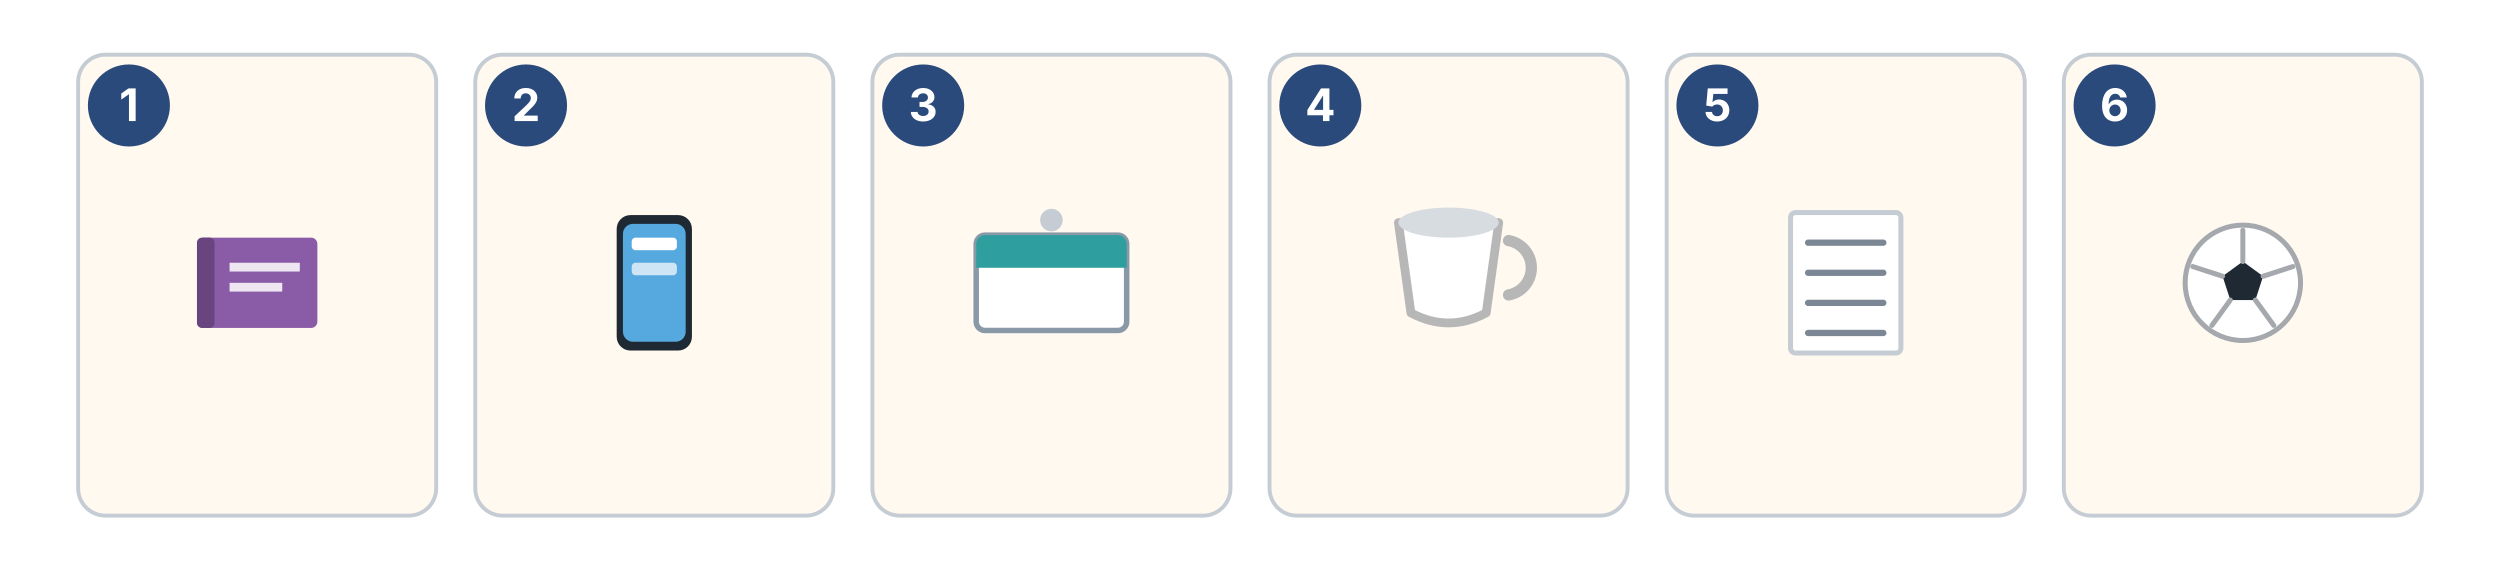
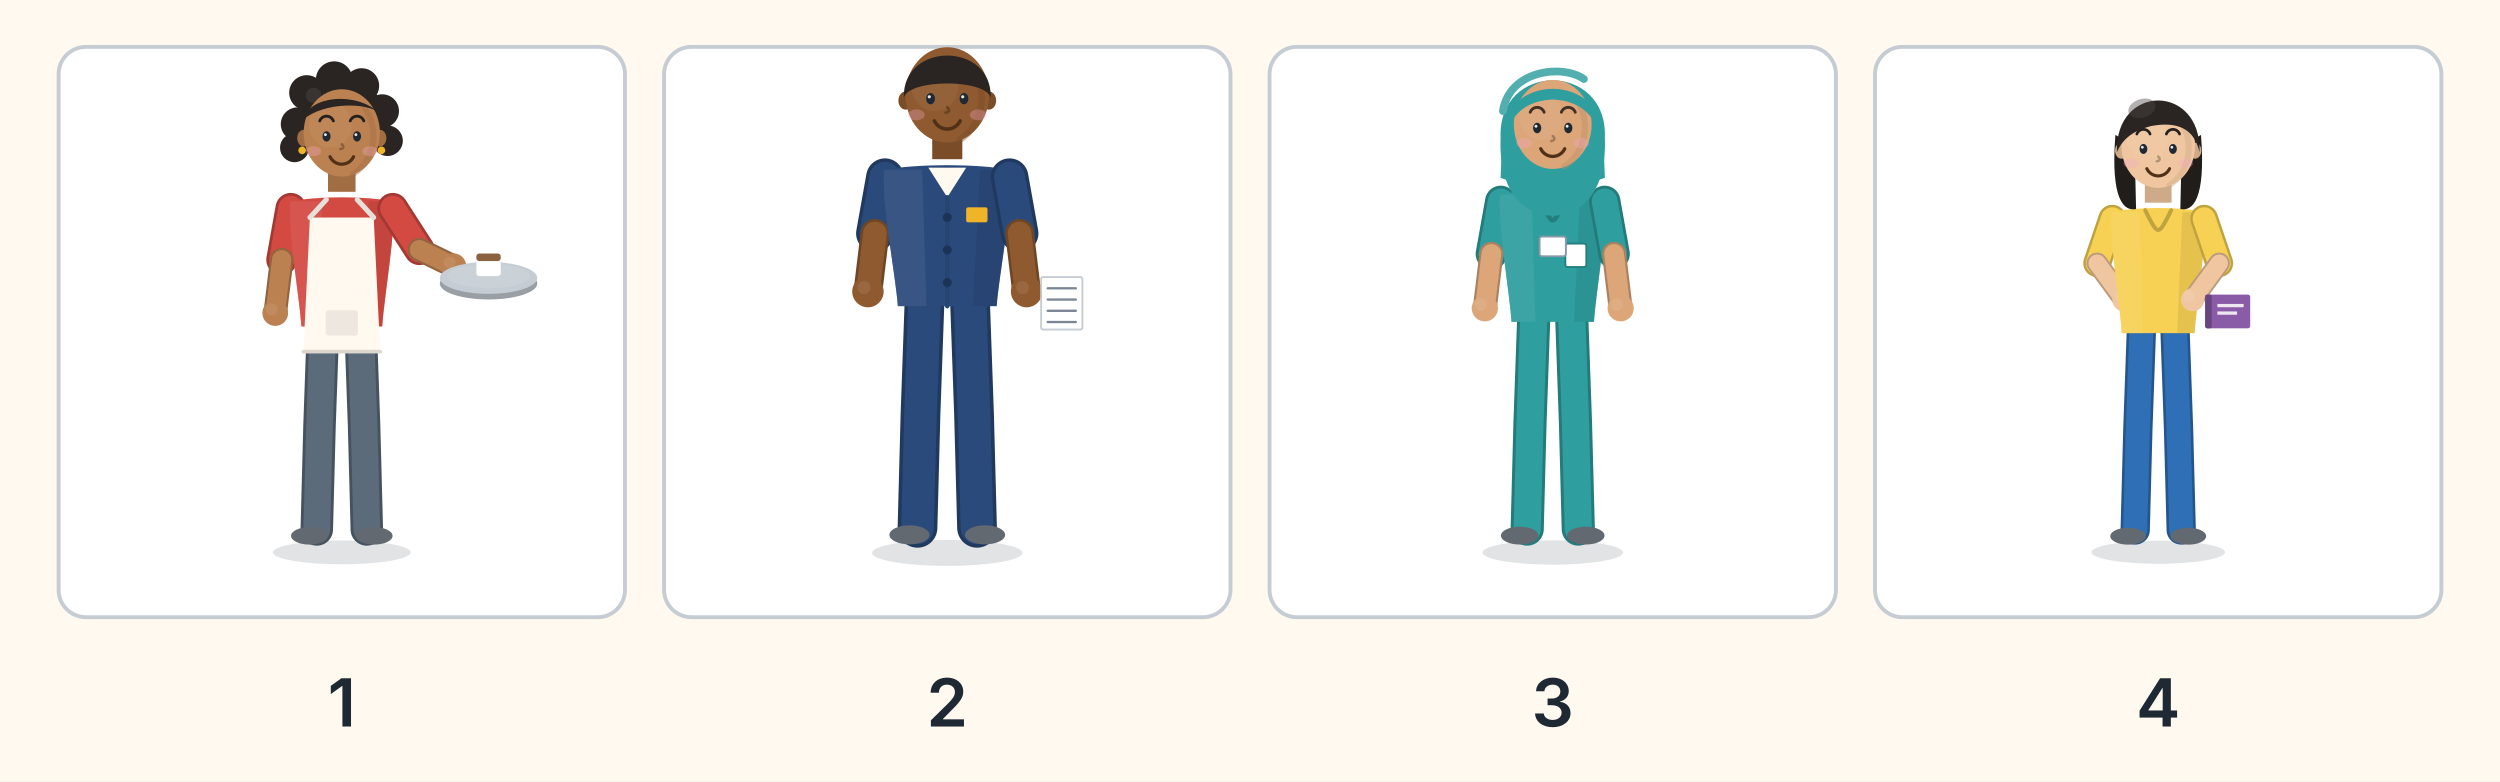
- <svg xmlns="http://www.w3.org/2000/svg" width="1280" height="300" viewBox="0 0 1280 300">
-   <rect width="1280" height="300" fill="#FFFFFF" />
-   <rect x="40.00" y="28.00" width="183.33" height="236.00" rx="14" ry="14" fill="#FFF9F0" stroke="#C5CCD3" stroke-width="2" />
-   <rect x="100.85" y="121.68" width="61.64" height="46.23" rx="3.211" ry="3.211" fill="#8A5BA6" />
-   <rect x="100.85" y="121.68" width="8.99" height="46.23" rx="2.568" ry="2.568" fill="#68457E" />
-   <rect x="117.54" y="134.53" width="35.96" height="4.49" fill="#FFFFFF" opacity="0.85" />
-   <rect x="117.54" y="144.80" width="26.97" height="4.49" fill="#FFFFFF" opacity="0.85" />
-   <circle cx="66.00" cy="54.00" r="21.00" fill="#2A4A7B" />
-   <text x="66.00" y="62.00" font-family="Inter, DejaVu Sans, sans-serif" font-size="23.0" font-weight="700" fill="#FFFFFF" text-anchor="middle">1</text>
-   <rect x="243.33" y="28.00" width="183.33" height="236.00" rx="14" ry="14" fill="#FFF9F0" stroke="#C5CCD3" stroke-width="2" />
-   <rect x="315.74" y="110.13" width="38.53" height="69.35" rx="7.063" ry="7.063" fill="#1F2933" />
-   <rect x="318.95" y="114.62" width="32.11" height="60.36" rx="5.137" ry="5.137" fill="#56A9DE" />
-   <rect x="323.44" y="121.68" width="23.12" height="6.42" rx="1.926" ry="1.926" fill="#FFFFFF" />
-   <rect x="323.44" y="134.53" width="23.12" height="6.42" rx="1.926" ry="1.926" fill="#FFFFFF" opacity="0.7" />
-   <circle cx="269.33" cy="54.00" r="21.00" fill="#2A4A7B" />
-   <text x="269.33" y="62.00" font-family="Inter, DejaVu Sans, sans-serif" font-size="23.0" font-weight="700" fill="#FFFFFF" text-anchor="middle">2</text>
-   <rect x="446.67" y="28.00" width="183.33" height="236.00" rx="14" ry="14" fill="#FFF9F0" stroke="#C5CCD3" stroke-width="2" />
-   <rect x="499.81" y="120.40" width="77.05" height="48.80" rx="4.495" ry="4.495" fill="#FFFFFF" stroke="#8A99A8" stroke-width="2.825" />
-   <rect x="499.81" y="120.40" width="77.05" height="15.41" rx="4.495" ry="4.495" fill="#2E9E9E" />
-   <rect x="499.81" y="131.96" width="77.05" height="5.14" fill="#2E9E9E" />
-   <circle cx="538.33" cy="112.69" r="5.78" fill="#C5CCD3" />
-   <circle cx="472.67" cy="54.00" r="21.00" fill="#2A4A7B" />
-   <text x="472.67" y="62.00" font-family="Inter, DejaVu Sans, sans-serif" font-size="23.0" font-weight="700" fill="#FFFFFF" text-anchor="middle">3</text>
-   <rect x="650.00" y="28.00" width="183.33" height="236.00" rx="14" ry="14" fill="#FFF9F0" stroke="#C5CCD3" stroke-width="2" />
-   <path d="M715.98,113.98 L722.40,160.21 q19.26,10.27 38.53,0 L767.35,113.98 Z" fill="#FFFFFF" stroke="#B7B7B7" stroke-width="4.495" stroke-linecap="round" stroke-linejoin="round" />
-   <ellipse cx="741.67" cy="113.98" rx="25.68" ry="7.71" fill="#D7DCE0" />
-   <path d="M772.37,123.18 A14.13,14.13 0 0 1 772.37,151.01" fill="none" stroke="#B7B7B7" stroke-width="5.779" stroke-linecap="round" stroke-linejoin="round" />
-   <circle cx="676.00" cy="54.00" r="21.00" fill="#2A4A7B" />
-   <text x="676.00" y="62.00" font-family="Inter, DejaVu Sans, sans-serif" font-size="23.0" font-weight="700" fill="#FFFFFF" text-anchor="middle">4</text>
-   <rect x="853.33" y="28.00" width="183.33" height="236.00" rx="14" ry="14" fill="#FFF9F0" stroke="#C5CCD3" stroke-width="2" />
-   <rect x="916.75" y="108.84" width="56.51" height="71.92" rx="2.568" ry="2.568" fill="#FFFFFF" stroke="#C5CCD3" stroke-width="2.568" />
-   <line x1="925.74" y1="124.25" x2="964.26" y2="124.25" stroke="#7B8794" stroke-width="3.211" stroke-linecap="round" />
-   <line x1="925.74" y1="139.66" x2="964.26" y2="139.66" stroke="#7B8794" stroke-width="3.211" stroke-linecap="round" />
-   <line x1="925.74" y1="155.07" x2="964.26" y2="155.07" stroke="#7B8794" stroke-width="3.211" stroke-linecap="round" />
-   <line x1="925.74" y1="170.48" x2="964.26" y2="170.48" stroke="#7B8794" stroke-width="3.211" stroke-linecap="round" />
-   <circle cx="879.33" cy="54.00" r="21.00" fill="#2A4A7B" />
-   <text x="879.33" y="62.00" font-family="Inter, DejaVu Sans, sans-serif" font-size="23.0" font-weight="700" fill="#FFFFFF" text-anchor="middle">5</text>
-   <rect x="1056.67" y="28.00" width="183.33" height="236.00" rx="14" ry="14" fill="#FFF9F0" stroke="#C5CCD3" stroke-width="2" />
-   <circle cx="1148.33" cy="144.80" r="29.54" fill="#FFFFFF" stroke="#A5A9AD" stroke-width="2.568" />
-   <polygon points="1148.33,133.88 1158.71,141.43 1154.75,153.63 1141.92,153.63 1137.95,141.43" fill="#1F2933" />
-   <line x1="1148.33" y1="133.88" x2="1148.33" y2="117.83" stroke="#A5A9AD" stroke-width="2.568" stroke-linecap="round" />
-   <line x1="1158.71" y1="141.43" x2="1173.98" y2="136.47" stroke="#A5A9AD" stroke-width="2.568" stroke-linecap="round" />
-   <line x1="1154.75" y1="153.63" x2="1164.18" y2="166.62" stroke="#A5A9AD" stroke-width="2.568" stroke-linecap="round" />
-   <line x1="1141.92" y1="153.63" x2="1132.48" y2="166.62" stroke="#A5A9AD" stroke-width="2.568" stroke-linecap="round" />
-   <line x1="1137.95" y1="141.43" x2="1122.68" y2="136.47" stroke="#A5A9AD" stroke-width="2.568" stroke-linecap="round" />
-   <circle cx="1082.67" cy="54.00" r="21.00" fill="#2A4A7B" />
-   <text x="1082.67" y="62.00" font-family="Inter, DejaVu Sans, sans-serif" font-size="23.0" font-weight="700" fill="#FFFFFF" text-anchor="middle">6</text>
+ <svg xmlns="http://www.w3.org/2000/svg" width="1280" height="400" viewBox="0 0 1280 400">
+   <rect width="1280" height="400" fill="#FFF9F0" />
+   <rect x="30.00" y="24.00" width="290.00" height="292.00" rx="14" ry="14" fill="#FFFFFF" stroke="#C5CCD3" stroke-width="2" />
+   <ellipse cx="175.00" cy="282.82" rx="35.28" ry="6.12" fill="#1F2933" opacity="0.13" />
+   <path d="M165.48,164.75 L163.60,217.67 L162.19,271.06" fill="none" stroke="#46535F" stroke-width="16.643" stroke-linecap="round" stroke-linejoin="round" />
+   <path d="M165.48,164.75 L163.60,217.67 L162.19,271.06" fill="none" stroke="#5B6B7A" stroke-width="13.642" stroke-linecap="round" stroke-linejoin="round" />
+   <ellipse cx="158.42" cy="274.36" rx="9.41" ry="4.47" fill="#626970" />
+   <path d="M184.52,164.75 L186.40,217.67 L187.81,271.06" fill="none" stroke="#46535F" stroke-width="16.643" stroke-linecap="round" stroke-linejoin="round" />
+   <path d="M184.52,164.75 L186.40,217.67 L187.81,271.06" fill="none" stroke="#5B6B7A" stroke-width="13.642" stroke-linecap="round" stroke-linejoin="round" />
+   <ellipse cx="191.58" cy="274.36" rx="9.41" ry="4.47" fill="#626970" />
+   <path d="M148.92,106.66 L144.22,133.00" fill="none" stroke="#A43933" stroke-width="15.782" stroke-linecap="round" stroke-linejoin="round" />
+   <path d="M148.92,106.66 L144.22,133.00" fill="none" stroke="#D34A42" stroke-width="12.936" stroke-linecap="round" stroke-linejoin="round" />
+   <path d="M144.22,133.00 L140.92,160.28" fill="none" stroke="#92643E" stroke-width="12.052" stroke-linecap="round" stroke-linejoin="round" />
+   <path d="M144.22,133.00 L140.92,160.28" fill="none" stroke="#BC8150" stroke-width="9.878" stroke-linecap="round" stroke-linejoin="round" />
+   <circle cx="140.92" cy="160.28" r="6.59" fill="#BC8150" />
+   <circle cx="139.04" cy="158.40" r="3.06" fill="#C49065" opacity="0.7" />
+   <rect x="167.94" y="84.57" width="14.11" height="13.64" fill="#A16E44" />
+   <path d="M148.66,103.13 C147.08,117.24 153.47,152.99 154.30,167.10 L195.70,167.10 C196.53,152.99 202.92,117.24 201.34,103.13 C186.85,100.31 163.15,100.31 148.66,103.13 Z" fill="#D34A42" />
+   <path d="M148.66,103.13 C147.08,117.24 153.47,152.99 154.30,167.10 L166.31,167.10 L164.46,103.13 Z" fill="#D85F58" opacity="0.55" />
+   <path d="M201.34,103.13 C202.92,117.24 196.53,152.99 195.70,167.10 L185.76,167.10 L188.70,103.13 Z" fill="#AD3C36" opacity="0.4" />
+   <path d="M158.67,111.36 L191.33,111.36 L194.66,180.04 L155.34,180.04 Z" fill="#FFF9F0" />
+   <path d="M155.34,180.04 L194.66,180.04" fill="none" stroke="#DBD6CE" stroke-width="1.882" stroke-linecap="round" stroke-linejoin="round" />
+   <line x1="158.67" y1="111.36" x2="167.10" y2="102.19" stroke="#E5E0D8" stroke-width="2.587" stroke-linecap="round" />
+   <line x1="191.33" y1="111.36" x2="182.90" y2="102.19" stroke="#E5E0D8" stroke-width="2.587" stroke-linecap="round" />
+   <rect x="166.72" y="158.87" width="16.56" height="12.94" rx="1.411" ry="1.411" fill="#EDE7DF" />
+   <path d="M201.08,106.66 L214.72,127.83" fill="none" stroke="#A43933" stroke-width="15.782" stroke-linecap="round" stroke-linejoin="round" />
+   <path d="M201.08,106.66 L214.72,127.83" fill="none" stroke="#D34A42" stroke-width="12.936" stroke-linecap="round" stroke-linejoin="round" />
+   <path d="M214.72,127.83 L232.13,136.29" fill="none" stroke="#92643E" stroke-width="12.052" stroke-linecap="round" stroke-linejoin="round" />
+   <path d="M214.72,127.83 L232.13,136.29" fill="none" stroke="#BC8150" stroke-width="9.878" stroke-linecap="round" stroke-linejoin="round" />
+   <circle cx="232.13" cy="136.29" r="6.59" fill="#BC8150" />
+   <circle cx="230.24" cy="134.41" r="3.06" fill="#C49065" opacity="0.7" />
+   <circle cx="152.35" cy="63.57" r="8.59" fill="#2A2522" />
+   <circle cx="157.04" cy="47.48" r="8.98" fill="#2A2522" />
+   <circle cx="171.10" cy="40.78" r="9.37" fill="#2A2522" />
+   <circle cx="185.15" cy="43.91" r="8.98" fill="#2A2522" />
+   <circle cx="195.69" cy="56.87" r="8.59" fill="#2A2522" />
+   <circle cx="198.43" cy="72.06" r="7.81" fill="#2A2522" />
+   <circle cx="150.79" cy="75.63" r="7.42" fill="#2A2522" />
+   <ellipse cx="175.00" cy="62.68" rx="22.65" ry="23.24" fill="#2A2522" />
+   <circle cx="160.55" cy="48.82" r="3.90" fill="#4C4745" opacity="0.45" />
+   <ellipse cx="155.48" cy="70.72" rx="3.32" ry="4.25" fill="#A16E44" />
+   <ellipse cx="194.52" cy="70.72" rx="3.32" ry="4.25" fill="#A16E44" />
+   <ellipse cx="175.00" cy="68.04" rx="19.52" ry="22.34" fill="#BC8150" />
+   <ellipse cx="169.14" cy="64.02" rx="10.93" ry="11.62" fill="#C18B5E" opacity="0.55" />
+   <path d="M187.10,55.75 A19.52,22.34 0 0 1 180.86,89.04" fill="none" stroke="#A16E44" stroke-width="3.123" stroke-linecap="round" stroke-linejoin="round" opacity="0.42" />
+   <ellipse cx="167.19" cy="69.83" rx="2.05" ry="2.64" fill="#1F2933" />
+   <circle cx="166.61" cy="68.95" r="0.74" fill="#FFFFFF" opacity="0.9" />
+   <path d="M163.71,61.92 A3.71,3.71 0 0 1 170.68,61.92" fill="none" stroke="#25211E" stroke-width="1.464" stroke-linecap="round" stroke-linejoin="round" />
+   <ellipse cx="182.81" cy="69.83" rx="2.05" ry="2.64" fill="#1F2933" />
+   <circle cx="182.22" cy="68.95" r="0.74" fill="#FFFFFF" opacity="0.9" />
+   <path d="M179.32,61.92 A3.71,3.71 0 0 1 186.29,61.92" fill="none" stroke="#25211E" stroke-width="1.464" stroke-linecap="round" stroke-linejoin="round" />
+   <path d="M175.00,73.85 q1.95,1.95 -0.78,2.54" fill="none" stroke="#8B5F3B" stroke-width="1.269" stroke-linecap="round" stroke-linejoin="round" />
+   <path d="M181.02,80.23 A6.64,6.64 0 0 1 168.98,80.23" fill="none" stroke="#513018" stroke-width="1.659" stroke-linecap="round" stroke-linejoin="round" />
+   <ellipse cx="160.55" cy="77.42" rx="3.90" ry="2.54" fill="#F4A8C4" opacity="0.33" />
+   <ellipse cx="189.45" cy="77.42" rx="3.90" ry="2.54" fill="#F4A8C4" opacity="0.33" />
+   <path d="M155.09,61.33 C158.21,48.82 182.81,46.59 194.52,58.21 C189.06,52.40 166.02,51.95 155.09,61.33 Z" fill="#2A2522" />
+   <circle cx="154.70" cy="76.98" r="1.95" fill="#F0B429" />
+   <circle cx="195.30" cy="76.98" r="1.95" fill="#F0B429" />
+   <ellipse cx="250.13" cy="145.17" rx="24.96" ry="8.16" fill="#999FA4" />
+   <ellipse cx="250.13" cy="142.29" rx="24.96" ry="8.16" fill="#C5CCD3" />
+   <ellipse cx="250.13" cy="141.33" rx="21.12" ry="6.24" fill="#CAD1D7" />
+   <rect x="243.89" y="129.81" width="12.48" height="11.52" rx="1.44" ry="1.44" fill="#FFFFFF" />
+   <rect x="243.89" y="129.81" width="12.48" height="3.84" rx="1.44" ry="1.44" fill="#8A6240" />
+   <text x="175.00" y="372.00" font-family="Inter, DejaVu Sans, sans-serif" font-size="34.0" font-weight="600" fill="#1F2933" text-anchor="middle">1</text>
+   <rect x="340.00" y="24.00" width="290.00" height="292.00" rx="14" ry="14" fill="#FFFFFF" stroke="#C5CCD3" stroke-width="2" />
+   <ellipse cx="485.00" cy="283.08" rx="38.52" ry="6.68" fill="#1F2933" opacity="0.13" />
+   <path d="M473.36,154.17 L471.30,211.95 L469.76,270.24" fill="none" stroke="#20395F" stroke-width="20.352" stroke-linecap="round" stroke-linejoin="round" />
+   <path d="M473.36,154.17 L471.30,211.95 L469.76,270.24" fill="none" stroke="#2A4A7B" stroke-width="16.682" stroke-linecap="round" stroke-linejoin="round" />
+   <ellipse cx="465.65" cy="273.84" rx="10.27" ry="4.88" fill="#626970" />
+   <path d="M496.64,154.17 L498.70,211.95 L500.24,270.24" fill="none" stroke="#20395F" stroke-width="20.352" stroke-linecap="round" stroke-linejoin="round" />
+   <path d="M496.64,154.17 L498.70,211.95 L500.24,270.24" fill="none" stroke="#2A4A7B" stroke-width="16.682" stroke-linecap="round" stroke-linejoin="round" />
+   <ellipse cx="504.35" cy="273.84" rx="10.27" ry="4.88" fill="#626970" />
+   <path d="M453.11,90.74 L447.97,119.50" fill="none" stroke="#20395F" stroke-width="19.299" stroke-linecap="round" stroke-linejoin="round" />
+   <path d="M453.11,90.74 L447.97,119.50" fill="none" stroke="#2A4A7B" stroke-width="15.819" stroke-linecap="round" stroke-linejoin="round" />
+   <path d="M447.97,119.50 L444.38,149.29" fill="none" stroke="#6F4624" stroke-width="14.737" stroke-linecap="round" stroke-linejoin="round" />
+   <path d="M447.97,119.50 L444.38,149.29" fill="none" stroke="#8F5A2F" stroke-width="12.08" stroke-linecap="round" stroke-linejoin="round" />
+   <circle cx="444.38" cy="149.29" r="8.05" fill="#8F5A2F" />
+   <circle cx="442.32" cy="147.23" r="3.34" fill="#9C6D47" opacity="0.7" />
+   <rect x="477.30" y="66.62" width="15.41" height="14.89" fill="#7A4D28" />
+   <path d="M452.79,86.89 C450.85,102.29 458.68,141.33 459.69,156.74 L510.31,156.74 C511.32,141.33 519.15,102.29 517.21,86.89 C499.50,83.80 470.50,83.80 452.79,86.89 Z" fill="#2A4A7B" />
+   <path d="M452.79,86.89 C450.85,102.29 458.68,141.33 459.69,156.74 L474.37,156.74 L472.11,86.89 Z" fill="#435F8A" opacity="0.55" />
+   <path d="M517.21,86.89 C519.15,102.29 511.32,141.33 510.31,156.74 L498.16,156.74 L501.75,86.89 Z" fill="#223C64" opacity="0.4" />
+   <path d="M475.34,85.86 L485.00,101.01 L494.66,85.86 Z" fill="#FFF9F0" />
+   <line x1="485.00" y1="101.01" x2="485.00" y2="156.74" stroke="#264471" stroke-width="2.311" stroke-linecap="round" />
+   <circle cx="485.00" cy="111.28" r="2.31" fill="#1D3356" />
+   <circle cx="485.00" cy="127.97" r="2.31" fill="#1D3356" />
+   <circle cx="485.00" cy="144.67" r="2.31" fill="#1D3356" />
+   <rect x="494.66" y="106.15" width="10.95" height="7.70" rx="1.027" ry="1.027" fill="#F0B429" />
+   <path d="M516.89,90.74 L522.03,119.50" fill="none" stroke="#20395F" stroke-width="19.299" stroke-linecap="round" stroke-linejoin="round" />
+   <path d="M516.89,90.74 L522.03,119.50" fill="none" stroke="#2A4A7B" stroke-width="15.819" stroke-linecap="round" stroke-linejoin="round" />
+   <path d="M522.03,119.50 L525.62,149.29" fill="none" stroke="#6F4624" stroke-width="14.737" stroke-linecap="round" stroke-linejoin="round" />
+   <path d="M522.03,119.50 L525.62,149.29" fill="none" stroke="#8F5A2F" stroke-width="12.08" stroke-linecap="round" stroke-linejoin="round" />
+   <circle cx="525.62" cy="149.29" r="8.05" fill="#8F5A2F" />
+   <circle cx="523.57" cy="147.23" r="3.34" fill="#9C6D47" opacity="0.7" />
+   <ellipse cx="463.61" cy="51.50" rx="3.64" ry="4.64" fill="#7A4D28" />
+   <ellipse cx="506.39" cy="51.50" rx="3.64" ry="4.64" fill="#7A4D28" />
+   <ellipse cx="485.00" cy="48.57" rx="21.39" ry="24.40" fill="#8F5A2F" />
+   <ellipse cx="478.58" cy="44.18" rx="11.98" ry="12.69" fill="#97673F" opacity="0.55" />
+   <path d="M498.26,35.15 A21.39,24.40 0 0 1 491.42,71.50" fill="none" stroke="#7A4D28" stroke-width="3.423" stroke-linecap="round" stroke-linejoin="round" opacity="0.42" />
+   <ellipse cx="476.44" cy="50.52" rx="2.25" ry="2.89" fill="#1F2933" />
+   <circle cx="475.80" cy="49.56" r="0.81" fill="#FFFFFF" opacity="0.9" />
+   <path d="M472.62,41.86 A4.06,4.06 0 0 1 480.26,41.86" fill="none" stroke="#25211E" stroke-width="1.604" stroke-linecap="round" stroke-linejoin="round" />
+   <ellipse cx="493.56" cy="50.52" rx="2.25" ry="2.89" fill="#1F2933" />
+   <circle cx="492.91" cy="49.56" r="0.81" fill="#FFFFFF" opacity="0.9" />
+   <path d="M489.74,41.86 A4.06,4.06 0 0 1 497.38,41.86" fill="none" stroke="#25211E" stroke-width="1.604" stroke-linecap="round" stroke-linejoin="round" />
+   <path d="M485.00,54.91 q2.14,2.14 -0.86,2.78" fill="none" stroke="#694222" stroke-width="1.39" stroke-linecap="round" stroke-linejoin="round" />
+   <path d="M491.59,61.88 A7.27,7.27 0 0 1 478.41,61.88" fill="none" stroke="#513018" stroke-width="1.818" stroke-linecap="round" stroke-linejoin="round" />
+   <ellipse cx="469.17" cy="58.82" rx="4.28" ry="2.78" fill="#F4A8C4" opacity="0.33" />
+   <ellipse cx="500.83" cy="58.82" rx="4.28" ry="2.78" fill="#F4A8C4" opacity="0.33" />
+   <path d="M462.75,50.04 C461.90,21.25 508.10,21.25 507.25,50.04 C504.68,40.28 465.32,40.28 462.75,50.04 Z" fill="#2A2522" />
+   <rect x="533.06" y="141.85" width="21.12" height="26.88" rx="0.96" ry="0.96" fill="#FFFFFF" stroke="#C5CCD3" stroke-width="0.96" />
+   <line x1="536.42" y1="147.61" x2="550.82" y2="147.61" stroke="#7B8794" stroke-width="1.2" stroke-linecap="round" />
+   <line x1="536.42" y1="153.37" x2="550.82" y2="153.37" stroke="#7B8794" stroke-width="1.2" stroke-linecap="round" />
+   <line x1="536.42" y1="159.13" x2="550.82" y2="159.13" stroke="#7B8794" stroke-width="1.2" stroke-linecap="round" />
+   <line x1="536.42" y1="164.89" x2="550.82" y2="164.89" stroke="#7B8794" stroke-width="1.2" stroke-linecap="round" />
+   <text x="485.00" y="372.00" font-family="Inter, DejaVu Sans, sans-serif" font-size="34.0" font-weight="600" fill="#1F2933" text-anchor="middle">2</text>
+   <rect x="650.00" y="24.00" width="290.00" height="292.00" rx="14" ry="14" fill="#FFFFFF" stroke="#C5CCD3" stroke-width="2" />
+   <ellipse cx="795.00" cy="282.88" rx="36.00" ry="6.24" fill="#1F2933" opacity="0.13" />
+   <path d="M785.28,162.40 L783.36,216.40 L781.92,270.88" fill="none" stroke="#237B7B" stroke-width="16.982" stroke-linecap="round" stroke-linejoin="round" />
+   <path d="M785.28,162.40 L783.36,216.40 L781.92,270.88" fill="none" stroke="#2E9E9E" stroke-width="13.92" stroke-linecap="round" stroke-linejoin="round" />
+   <ellipse cx="778.08" cy="274.24" rx="9.60" ry="4.56" fill="#626970" />
+   <path d="M804.72,162.40 L806.64,216.40 L808.08,270.88" fill="none" stroke="#237B7B" stroke-width="16.982" stroke-linecap="round" stroke-linejoin="round" />
+   <path d="M804.72,162.40 L806.64,216.40 L808.08,270.88" fill="none" stroke="#2E9E9E" stroke-width="13.92" stroke-linecap="round" stroke-linejoin="round" />
+   <ellipse cx="811.92" cy="274.24" rx="9.60" ry="4.56" fill="#626970" />
+   <path d="M768.39,103.12 L763.59,130.00" fill="none" stroke="#237B7B" stroke-width="16.104" stroke-linecap="round" stroke-linejoin="round" />
+   <path d="M768.39,103.12 L763.59,130.00" fill="none" stroke="#2E9E9E" stroke-width="13.2" stroke-linecap="round" stroke-linejoin="round" />
+   <path d="M763.59,130.00 L760.23,157.84" fill="none" stroke="#AB815E" stroke-width="12.298" stroke-linecap="round" stroke-linejoin="round" />
+   <path d="M763.59,130.00 L760.23,157.84" fill="none" stroke="#DCA679" stroke-width="10.08" stroke-linecap="round" stroke-linejoin="round" />
+   <circle cx="760.23" cy="157.84" r="6.72" fill="#DCA679" />
+   <circle cx="758.31" cy="155.92" r="3.12" fill="#E0B089" opacity="0.7" />
+   <rect x="787.80" y="80.58" width="14.40" height="13.92" fill="#BD8E68" />
+   <path d="M768.12,99.52 C766.51,113.92 773.04,150.40 773.88,164.80 L816.12,164.80 C816.96,150.40 823.49,113.92 821.88,99.52 C807.10,96.64 782.90,96.64 768.12,99.52 Z" fill="#2E9E9E" />
+   <path d="M768.12,99.52 C766.51,113.92 773.04,150.40 773.88,164.80 L786.13,164.80 L784.25,99.52 Z" fill="#47A9A9" opacity="0.55" />
+   <path d="M821.88,99.52 C823.49,113.92 816.96,150.40 816.12,164.80 L805.98,164.80 L808.98,99.52 Z" fill="#258181" opacity="0.4" />
+   <path d="M788.01,98.56 C795.00,117.52 795.00,117.52 801.99,98.56" fill="none" stroke="#247E7E" stroke-width="2.4" stroke-linecap="round" stroke-linejoin="round" />
+   <rect x="801.45" y="124.72" width="10.75" height="12.00" rx="1.2" ry="1.2" fill="#FFFFFF" stroke="#247E7E" stroke-width="0.96" />
+   <path d="M821.61,103.12 L826.41,130.00" fill="none" stroke="#237B7B" stroke-width="16.104" stroke-linecap="round" stroke-linejoin="round" />
+   <path d="M821.61,103.12 L826.41,130.00" fill="none" stroke="#2E9E9E" stroke-width="13.2" stroke-linecap="round" stroke-linejoin="round" />
+   <path d="M826.41,130.00 L829.77,157.84" fill="none" stroke="#AB815E" stroke-width="12.298" stroke-linecap="round" stroke-linejoin="round" />
+   <path d="M826.41,130.00 L829.77,157.84" fill="none" stroke="#DCA679" stroke-width="10.08" stroke-linecap="round" stroke-linejoin="round" />
+   <circle cx="829.77" cy="157.84" r="6.72" fill="#DCA679" />
+   <circle cx="827.85" cy="155.92" r="3.12" fill="#E0B089" opacity="0.7" />
+   <path d="M768.31,70.55 C766.71,31.34 823.29,31.34 821.69,70.55 C822.89,102.47 805.96,110.45 795.00,110.45 C784.04,110.45 767.11,102.47 768.31,70.55 Z" fill="#2E9E9E" />
+   <path d="M769.50,56.87 C772.69,35.90 799.98,32.70 810.94,40.46" fill="none" stroke="#53AFAF" stroke-width="3.984" stroke-linecap="round" stroke-linejoin="round" />
+   <ellipse cx="795.00" cy="63.71" rx="19.92" ry="22.80" fill="#DCA679" />
+   <ellipse cx="789.02" cy="59.61" rx="11.16" ry="11.86" fill="#DEAD83" opacity="0.55" />
+   <path d="M807.35,51.17 A19.92,22.80 0 0 1 800.98,85.14" fill="none" stroke="#BD8E68" stroke-width="3.187" stroke-linecap="round" stroke-linejoin="round" opacity="0.42" />
+   <ellipse cx="787.03" cy="65.54" rx="2.09" ry="2.69" fill="#1F2933" />
+   <circle cx="786.43" cy="64.64" r="0.76" fill="#FFFFFF" opacity="0.9" />
+   <path d="M783.48,57.47 A3.78,3.78 0 0 1 790.59,57.47" fill="none" stroke="#423124" stroke-width="1.494" stroke-linecap="round" stroke-linejoin="round" />
+   <ellipse cx="802.97" cy="65.54" rx="2.09" ry="2.69" fill="#1F2933" />
+   <circle cx="802.37" cy="64.64" r="0.76" fill="#FFFFFF" opacity="0.9" />
+   <path d="M799.41,57.47 A3.78,3.78 0 0 1 806.52,57.47" fill="none" stroke="#423124" stroke-width="1.494" stroke-linecap="round" stroke-linejoin="round" />
+   <path d="M795.00,69.64 q1.99,1.99 -0.80,2.59" fill="none" stroke="#A27A59" stroke-width="1.295" stroke-linecap="round" stroke-linejoin="round" />
+   <path d="M801.14,76.16 A6.77,6.77 0 0 1 788.86,76.16" fill="none" stroke="#513018" stroke-width="1.693" stroke-linecap="round" stroke-linejoin="round" />
+   <ellipse cx="780.26" cy="73.29" rx="3.98" ry="2.59" fill="#F4A8C4" opacity="0.33" />
+   <ellipse cx="809.74" cy="73.29" rx="3.98" ry="2.59" fill="#F4A8C4" opacity="0.33" />
+   <path d="M769.10,71.46 C768.71,36.81 821.29,36.81 820.90,71.46 C817.31,65.08 814.52,51.86 795.00,50.94 C775.48,51.86 772.69,65.08 769.10,71.46 Z" fill="#2E9E9E" />
+   <path d="M769.10,70.55 C769.90,88.79 775.88,93.35 777.87,94.26 L768.31,91.07 Z" fill="#2E9E9E" />
+   <path d="M820.90,70.55 C820.10,88.79 814.12,93.35 812.13,94.26 L821.69,91.07 Z" fill="#2E9E9E" />
+   <path d="M786.40,99.52 L792.12,121.12 L797.88,121.12 L803.60,99.52" fill="none" stroke="#2E9E9E" stroke-width="2.4" stroke-linecap="round" stroke-linejoin="round" />
+   <rect x="788.28" y="121.12" width="13.44" height="10.08" rx="1.2" ry="1.2" fill="#FFFFFF" stroke="#8A99A8" stroke-width="0.96" />
+   <text x="795.00" y="372.00" font-family="Inter, DejaVu Sans, sans-serif" font-size="34.0" font-weight="600" fill="#1F2933" text-anchor="middle">3</text>
+   <rect x="960.00" y="24.00" width="290.00" height="292.00" rx="14" ry="14" fill="#FFFFFF" stroke="#C5CCD3" stroke-width="2" />
+   <ellipse cx="1105.00" cy="282.74" rx="34.20" ry="5.93" fill="#1F2933" opacity="0.13" />
+   <path d="M1096.42,168.28 L1094.59,219.58 L1093.22,271.34" fill="none" stroke="#24568D" stroke-width="15.004" stroke-linecap="round" stroke-linejoin="round" />
+   <path d="M1096.42,168.28 L1094.59,219.58 L1093.22,271.34" fill="none" stroke="#2F6FB5" stroke-width="12.298" stroke-linecap="round" stroke-linejoin="round" />
+   <ellipse cx="1089.58" cy="274.53" rx="9.12" ry="4.33" fill="#626970" />
+   <path d="M1113.58,168.28 L1115.41,219.58 L1116.78,271.34" fill="none" stroke="#24568D" stroke-width="15.004" stroke-linecap="round" stroke-linejoin="round" />
+   <path d="M1113.58,168.28 L1115.41,219.58 L1116.78,271.34" fill="none" stroke="#2F6FB5" stroke-width="12.298" stroke-linecap="round" stroke-linejoin="round" />
+   <ellipse cx="1120.42" cy="274.53" rx="9.12" ry="4.33" fill="#626970" />
+   <path d="M1081.49,111.96 L1073.74,134.76" fill="none" stroke="#C0A341" stroke-width="14.228" stroke-linecap="round" stroke-linejoin="round" />
+   <path d="M1081.49,111.96 L1073.74,134.76" fill="none" stroke="#F7D154" stroke-width="11.662" stroke-linecap="round" stroke-linejoin="round" />
+   <path d="M1073.74,134.76 L1087.42,153.46" fill="none" stroke="#BB9A7C" stroke-width="10.865" stroke-linecap="round" stroke-linejoin="round" />
+   <path d="M1073.74,134.76 L1087.42,153.46" fill="none" stroke="#F0C6A0" stroke-width="8.906" stroke-linecap="round" stroke-linejoin="round" />
+   <circle cx="1087.42" cy="153.46" r="5.94" fill="#F0C6A0" />
+   <circle cx="1085.59" cy="151.64" r="2.96" fill="#F1CCAB" opacity="0.7" />
+   <rect x="1098.16" y="90.55" width="13.68" height="13.22" fill="#CEAA89" />
+   <path d="M1081.25,108.54 C1079.83,122.22 1085.59,156.88 1086.34,170.56 L1123.66,170.56 C1124.41,156.88 1130.17,122.22 1128.75,108.54 C1115.69,105.81 1094.31,105.81 1081.25,108.54 Z" fill="#F7D154" />
+   <path d="M1081.25,108.54 C1079.83,122.22 1085.59,156.88 1086.34,170.56 L1097.16,170.56 L1095.50,108.54 Z" fill="#F7D668" opacity="0.55" />
+   <path d="M1128.75,108.54 C1130.17,122.22 1124.41,156.88 1123.66,170.56 L1114.70,170.56 L1117.35,108.54 Z" fill="#CAAB44" opacity="0.4" />
+   <path d="M1098.35,107.63 C1105.00,121.08 1105.00,121.08 1111.65,107.63" fill="none" stroke="#C0A341" stroke-width="2.052" stroke-linecap="round" stroke-linejoin="round" />
+   <path d="M1128.51,111.96 L1136.26,134.76" fill="none" stroke="#C0A341" stroke-width="14.228" stroke-linecap="round" stroke-linejoin="round" />
+   <path d="M1128.51,111.96 L1136.26,134.76" fill="none" stroke="#F7D154" stroke-width="11.662" stroke-linecap="round" stroke-linejoin="round" />
+   <path d="M1136.26,134.76 L1122.58,153.46" fill="none" stroke="#BB9A7C" stroke-width="10.865" stroke-linecap="round" stroke-linejoin="round" />
+   <path d="M1136.26,134.76 L1122.58,153.46" fill="none" stroke="#F0C6A0" stroke-width="8.906" stroke-linecap="round" stroke-linejoin="round" />
+   <circle cx="1122.58" cy="153.46" r="5.94" fill="#F0C6A0" />
+   <circle cx="1120.76" cy="151.64" r="2.96" fill="#F1CCAB" opacity="0.7" />
+   <path d="M1083.09,69.11 C1080.45,102.68 1087.63,108.32 1093.67,107.02 L1092.91,74.53 Z" fill="#211D1B" />
+   <path d="M1126.91,69.11 C1129.55,102.68 1122.37,108.32 1116.33,107.02 L1117.09,74.53 Z" fill="#211D1B" />
+   <ellipse cx="1086.12" cy="77.13" rx="3.21" ry="4.12" fill="#CEAA89" />
+   <ellipse cx="1123.88" cy="77.13" rx="3.21" ry="4.12" fill="#CEAA89" />
+   <ellipse cx="1105.00" cy="74.53" rx="18.88" ry="21.66" fill="#F0C6A0" />
+   <ellipse cx="1099.33" cy="70.63" rx="10.58" ry="11.26" fill="#F1CAA7" opacity="0.55" />
+   <path d="M1116.71,62.61 A18.88,21.66 0 0 1 1110.67,94.89" fill="none" stroke="#CEAA89" stroke-width="3.021" stroke-linecap="round" stroke-linejoin="round" opacity="0.42" />
+   <ellipse cx="1097.45" cy="76.26" rx="1.98" ry="2.55" fill="#1F2933" />
+   <circle cx="1096.88" cy="75.41" r="0.72" fill="#FFFFFF" opacity="0.9" />
+   <path d="M1094.07,68.61 A3.59,3.59 0 0 1 1100.82,68.61" fill="none" stroke="#25211E" stroke-width="1.416" stroke-linecap="round" stroke-linejoin="round" />
+   <ellipse cx="1112.55" cy="76.26" rx="1.98" ry="2.55" fill="#1F2933" />
+   <circle cx="1111.99" cy="75.41" r="0.72" fill="#FFFFFF" opacity="0.9" />
+   <path d="M1109.18,68.61 A3.59,3.59 0 0 1 1115.93,68.61" fill="none" stroke="#25211E" stroke-width="1.416" stroke-linecap="round" stroke-linejoin="round" />
+   <path d="M1105.00,80.16 q1.89,1.89 -0.76,2.45" fill="none" stroke="#B19276" stroke-width="1.227" stroke-linecap="round" stroke-linejoin="round" />
+   <path d="M1110.82,86.35 A6.42,6.42 0 0 1 1099.18,86.35" fill="none" stroke="#513018" stroke-width="1.605" stroke-linecap="round" stroke-linejoin="round" />
+   <ellipse cx="1091.03" cy="83.62" rx="3.78" ry="2.45" fill="#F4A8C4" opacity="0.33" />
+   <ellipse cx="1118.97" cy="83.62" rx="3.78" ry="2.45" fill="#F4A8C4" opacity="0.33" />
+   <path d="M1083.85,77.99 C1082.72,42.60 1127.28,42.60 1126.15,77.99 C1123.51,65.86 1114.82,61.96 1101.22,64.56 C1092.91,66.73 1086.87,70.63 1083.85,77.99 Z" fill="#2A2522" />
+   <ellipse cx="1096.69" cy="55.47" rx="7.18" ry="4.77" fill="#4C4745" opacity="0.42" transform="rotate(-18 1096.69 55.47)" />
+   <rect x="1129.06" y="150.82" width="23.04" height="17.28" rx="1.2" ry="1.2" fill="#8A5BA6" />
+   <rect x="1129.06" y="150.82" width="3.36" height="17.28" rx="0.96" ry="0.96" fill="#68457E" />
+   <rect x="1135.30" y="155.62" width="13.44" height="1.68" fill="#FFFFFF" opacity="0.85" />
+   <rect x="1135.30" y="159.46" width="10.08" height="1.68" fill="#FFFFFF" opacity="0.85" />
+   <text x="1105.00" y="372.00" font-family="Inter, DejaVu Sans, sans-serif" font-size="34.0" font-weight="600" fill="#1F2933" text-anchor="middle">4</text>
</svg>
